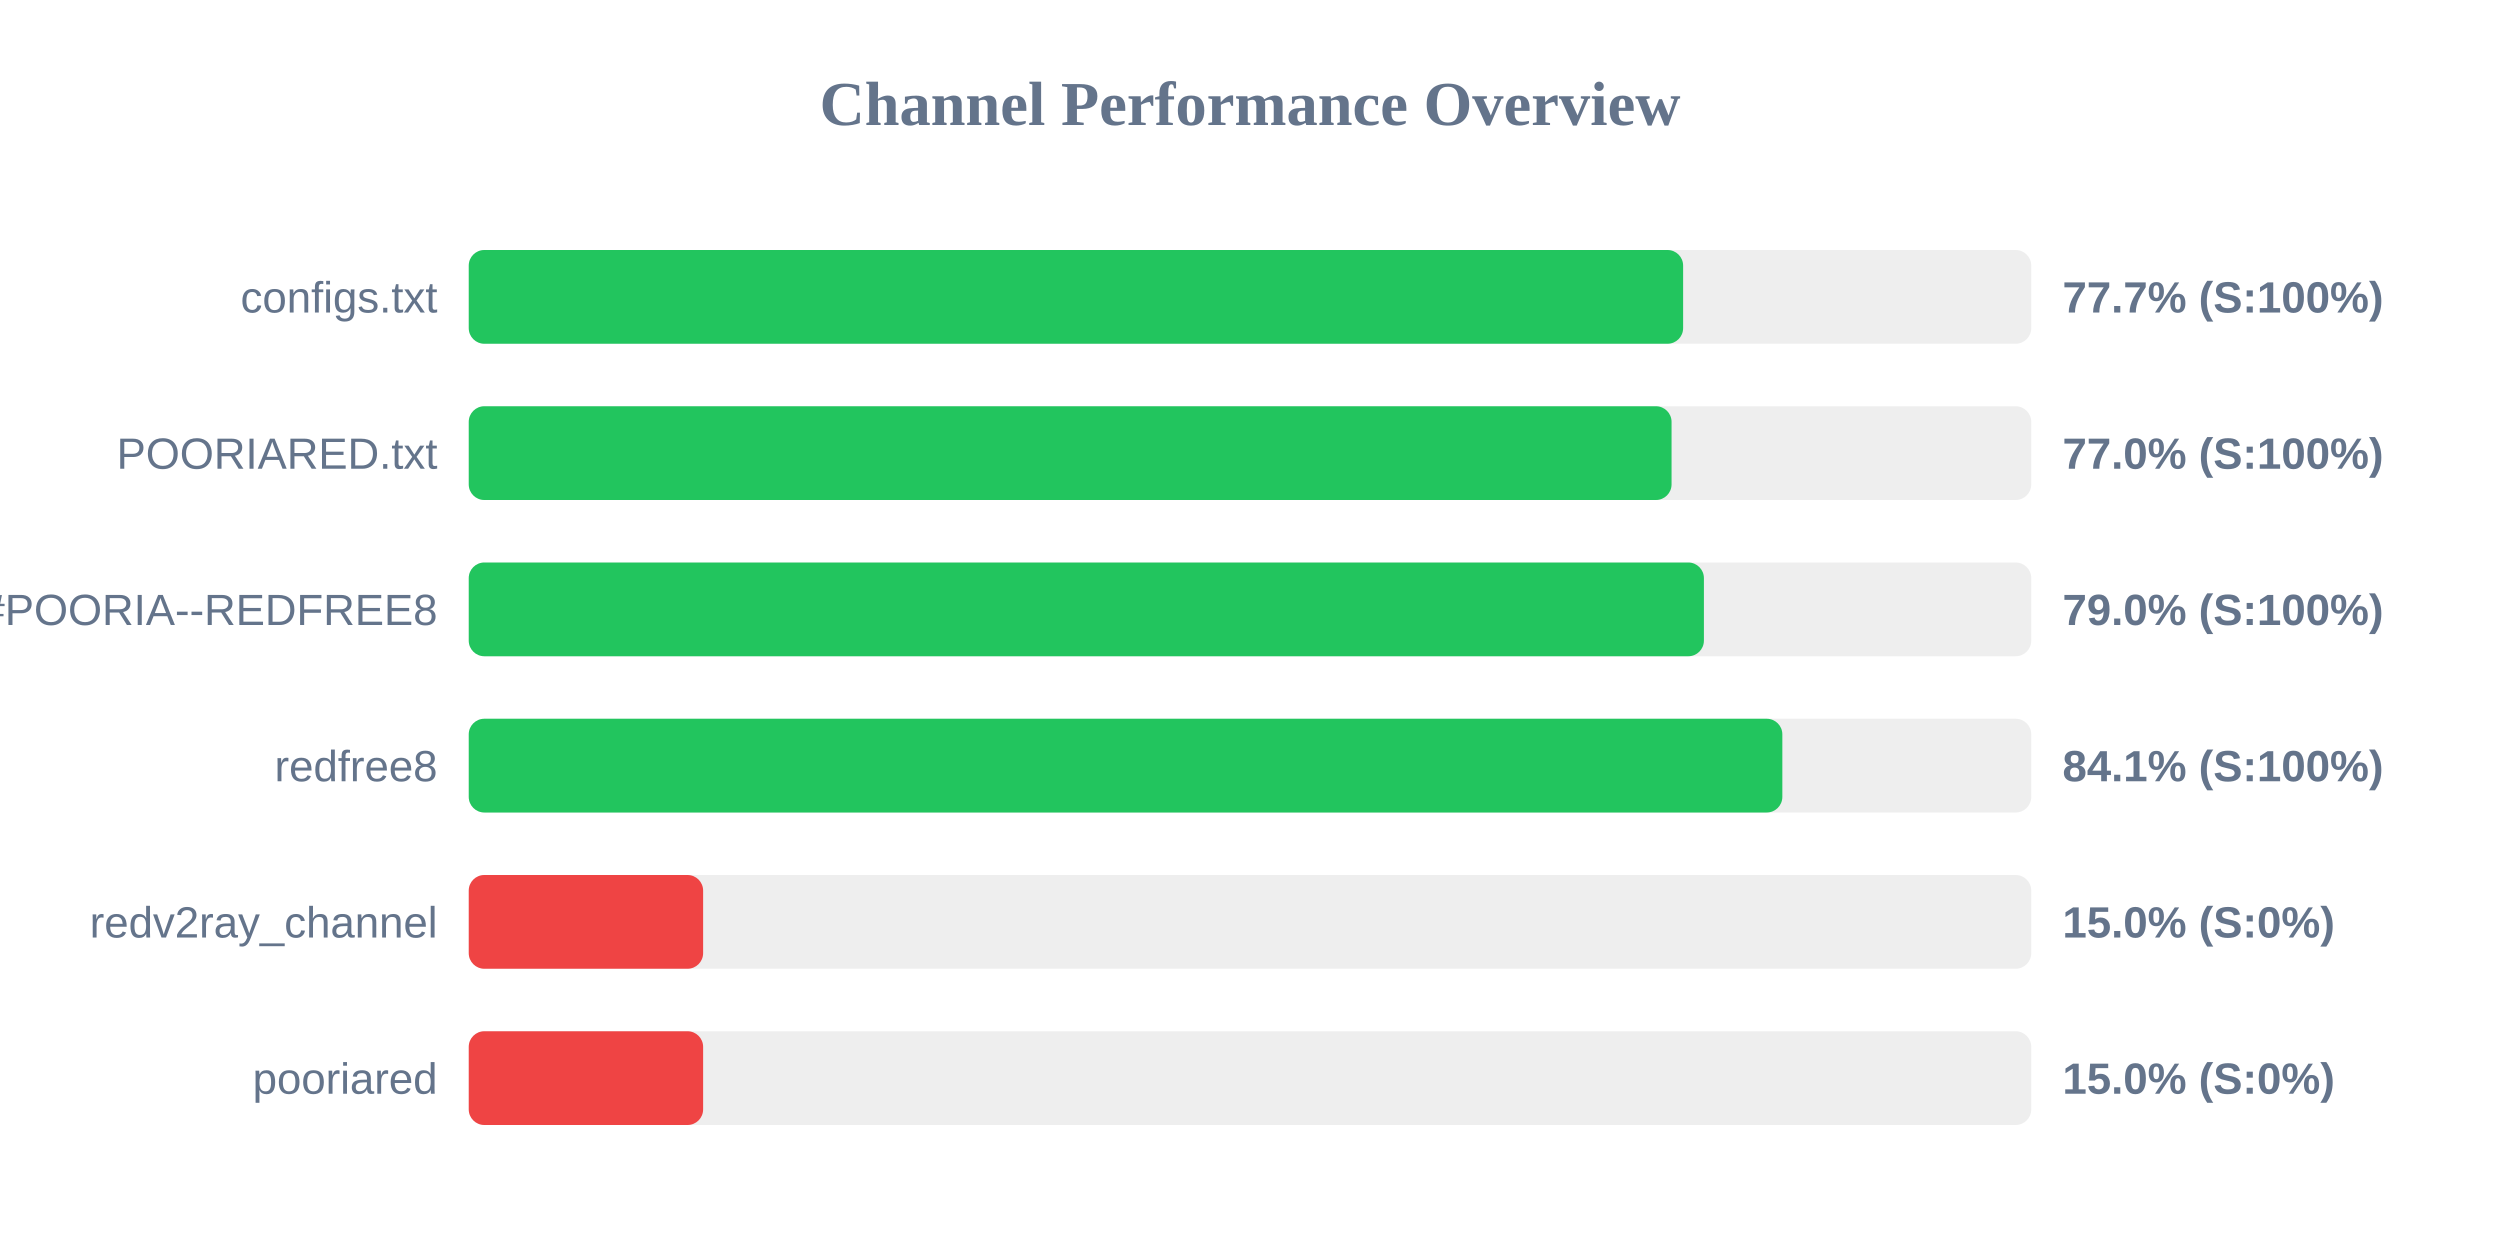
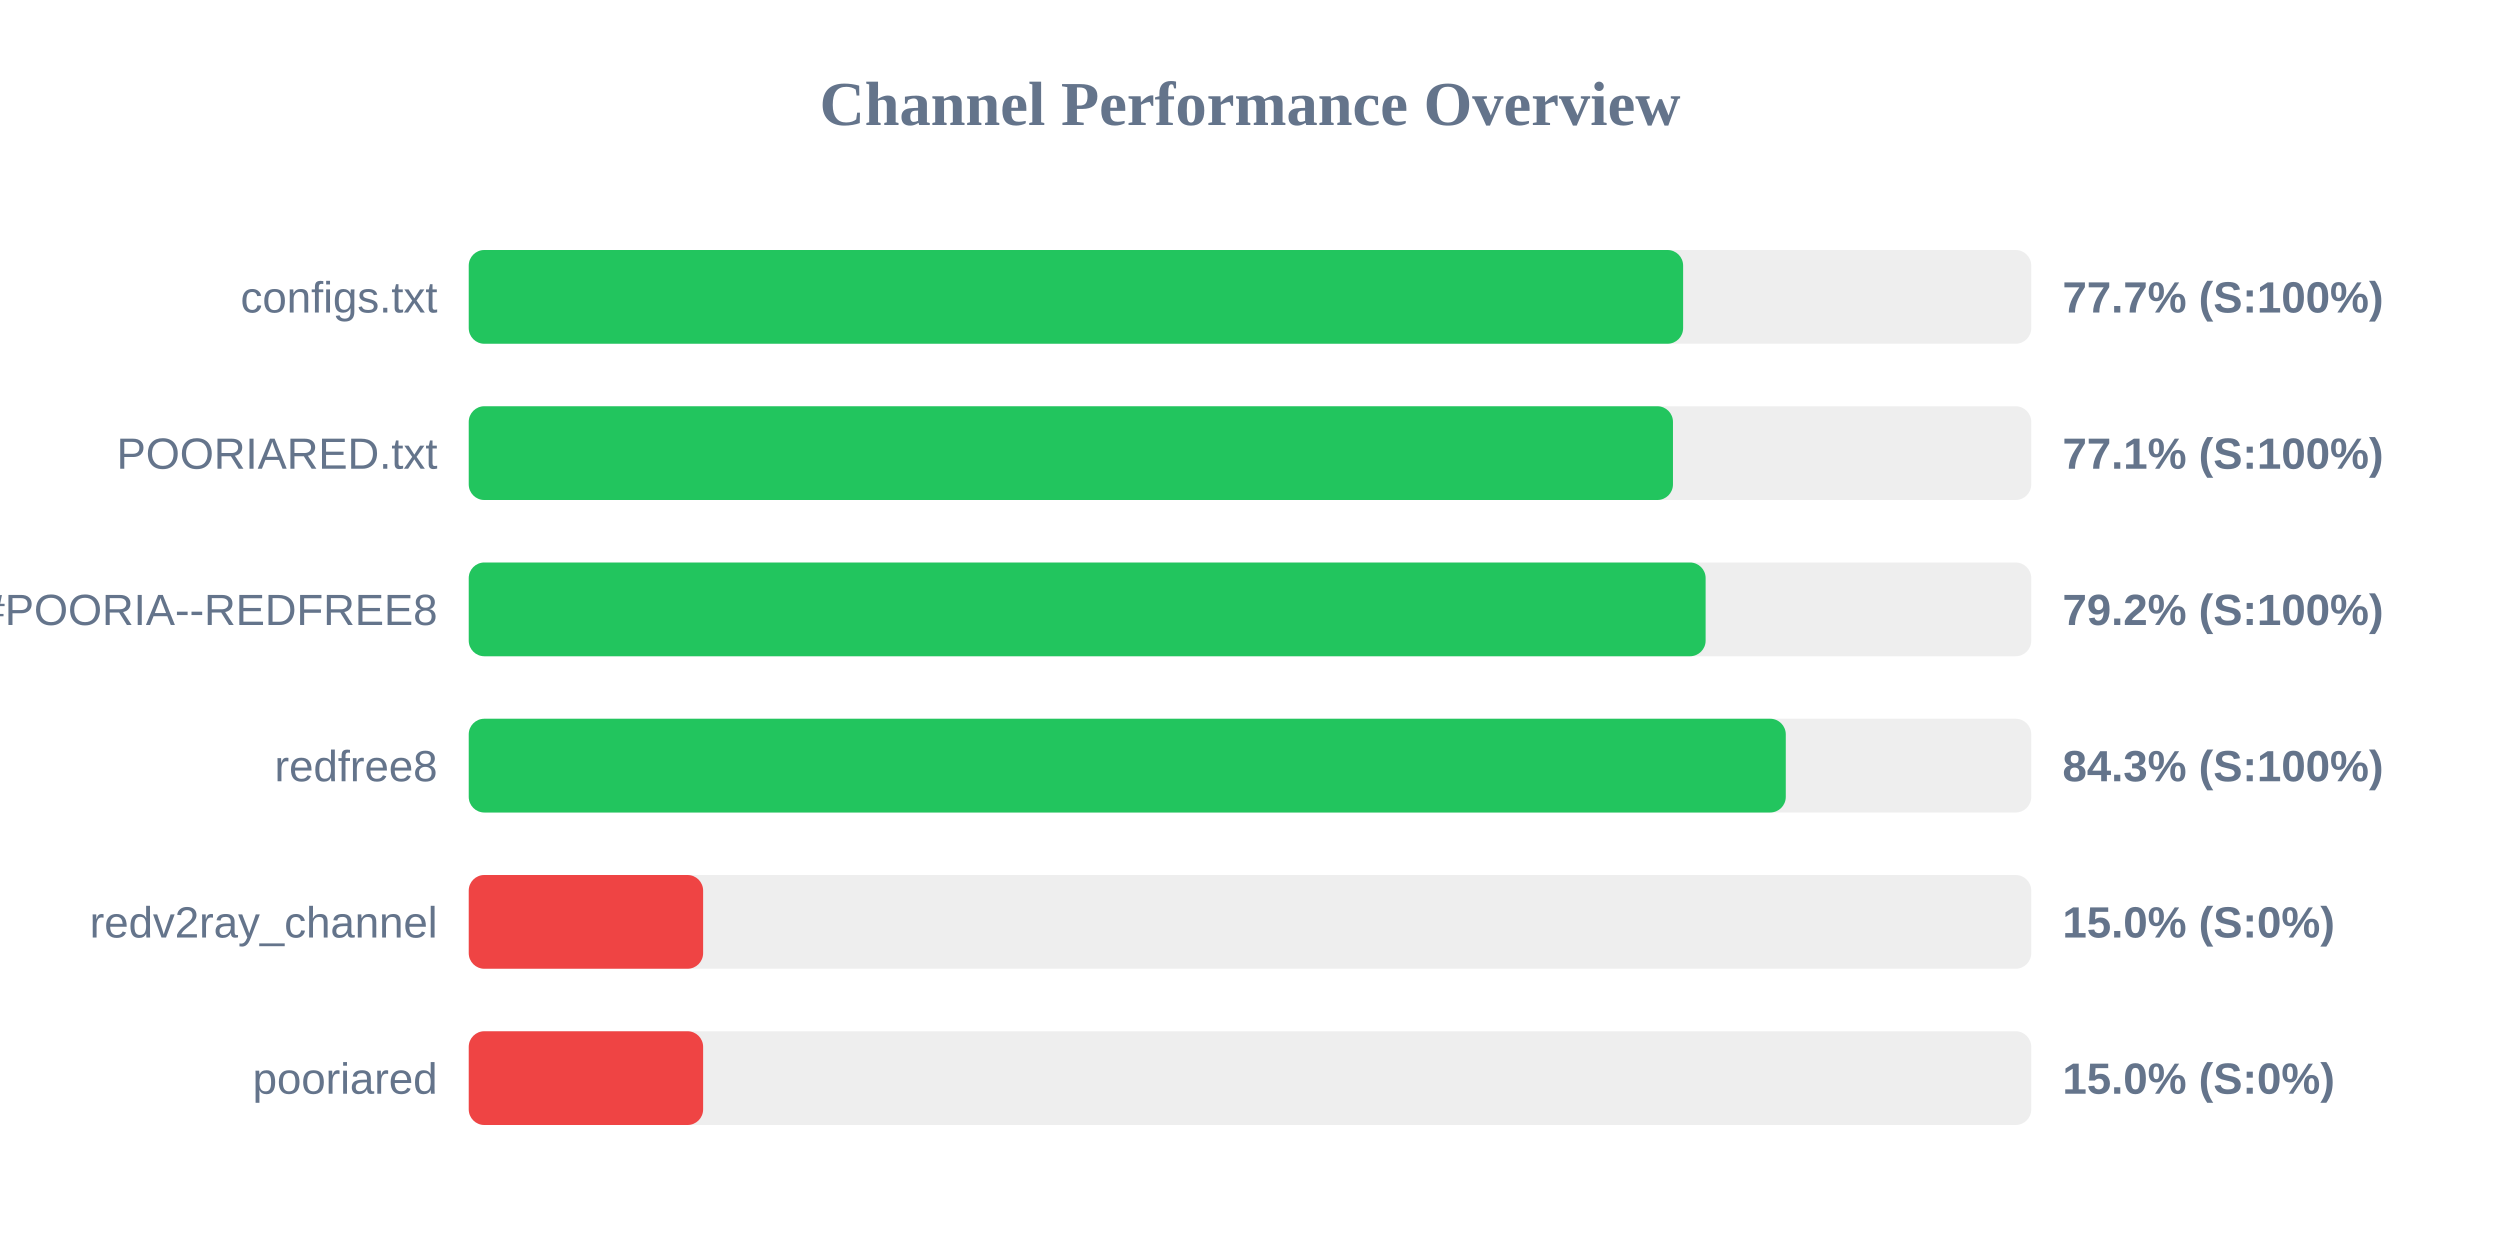
<svg xmlns="http://www.w3.org/2000/svg" width="800" height="400" version="1.1">
  <style>
        .row { font: 14px Arial; fill: #64748b; }
        .score { font: bold 14px Arial; fill: #64748b; }
    </style>
  <text x="400" y="40" text-anchor="middle" font-size="20px" font-weight="bold" fill="#64748b">Channel Performance Overview</text>
  <rect x="150" y="80" width="500" height="30" fill="#eee" rx="5" />
  <rect x="150" y="80" width="388.6" height="30" fill="#22c55e" rx="5" />
  <text x="140" y="100" text-anchor="end" class="row">configs.txt</text>
  <text x="660" y="100" text-anchor="start" class="score">77.7% (S:100%)</text>
  <rect x="150" y="130" width="500" height="30" fill="#eee" rx="5" />
-   <rect x="150" y="130" width="384.9" height="30" fill="#22c55e" rx="5" />
+   <rect x="150" y="130" width="385.35" height="30" fill="#22c55e" rx="5" />
  <text x="140" y="150" text-anchor="end" class="row">POORIARED.txt</text>
-   <text x="660" y="150" text-anchor="start" class="score">77.0% (S:100%)</text>
+   <text x="660" y="150" text-anchor="start" class="score">77.1% (S:100%)</text>
  <rect x="150" y="180" width="500" height="30" fill="#eee" rx="5" />
-   <rect x="150" y="180" width="395.25" height="30" fill="#22c55e" rx="5" />
+   <rect x="150" y="180" width="395.8" height="30" fill="#22c55e" rx="5" />
  <text x="140" y="200" text-anchor="end" class="row">POORIA--REDFREE8.txt#POORIA--REDFREE8</text>
-   <text x="660" y="200" text-anchor="start" class="score">79.0% (S:100%)</text>
+   <text x="660" y="200" text-anchor="start" class="score">79.2% (S:100%)</text>
  <rect x="150" y="230" width="500" height="30" fill="#eee" rx="5" />
-   <rect x="150" y="230" width="420.35" height="30" fill="#22c55e" rx="5" />
+   <rect x="150" y="230" width="421.45" height="30" fill="#22c55e" rx="5" />
  <text x="140" y="250" text-anchor="end" class="row">redfree8</text>
-   <text x="660" y="250" text-anchor="start" class="score">84.1% (S:100%)</text>
+   <text x="660" y="250" text-anchor="start" class="score">84.3% (S:100%)</text>
  <rect x="150" y="280" width="500" height="30" fill="#eee" rx="5" />
  <rect x="150" y="280" width="75.0" height="30" fill="#ef4444" rx="5" />
  <text x="140" y="300" text-anchor="end" class="row">redv2ray_channel</text>
  <text x="660" y="300" text-anchor="start" class="score">15.0% (S:0%)</text>
  <rect x="150" y="330" width="500" height="30" fill="#eee" rx="5" />
  <rect x="150" y="330" width="75.0" height="30" fill="#ef4444" rx="5" />
  <text x="140" y="350" text-anchor="end" class="row">pooriared</text>
  <text x="660" y="350" text-anchor="start" class="score">15.0% (S:0%)</text>
</svg>
